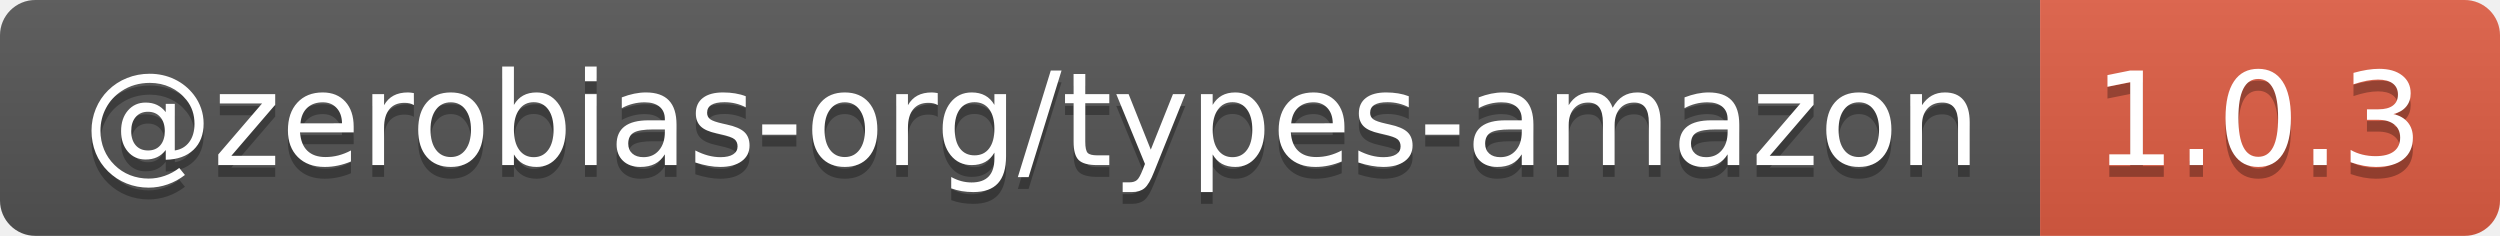
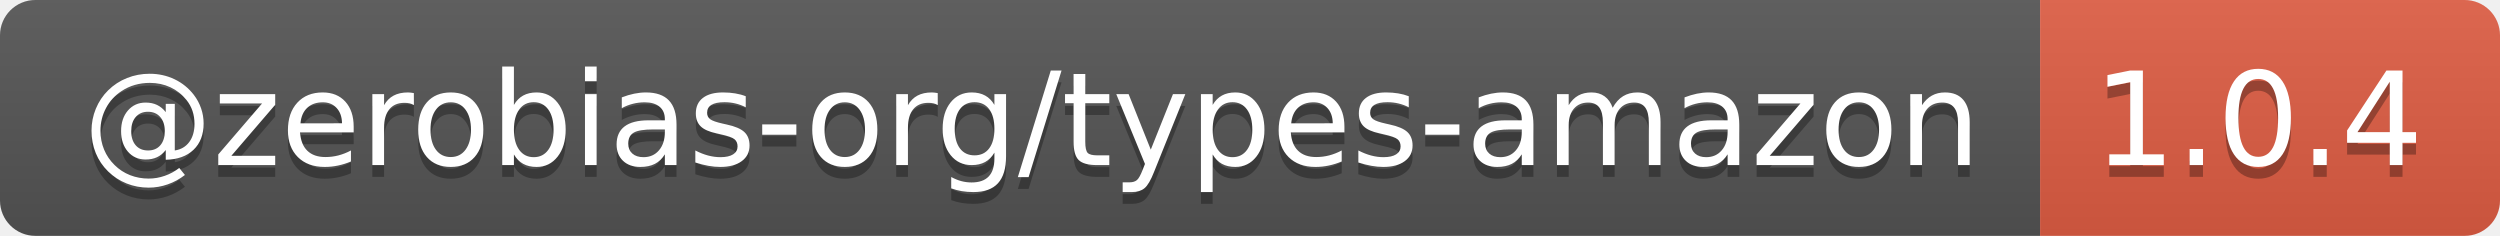
- <svg xmlns="http://www.w3.org/2000/svg" width="212" height="20" role="img" aria-label="@zerobias-org/types-amazon: 1.0.3">
+ <svg xmlns="http://www.w3.org/2000/svg" width="212" height="20" role="img" aria-label="@zerobias-org/types-amazon: 1.0.4">
  <linearGradient id="s" x2="0" y2="100%">
    <stop offset="0" stop-color="#bbb" stop-opacity=".1" />
    <stop offset="1" stop-opacity=".1" />
  </linearGradient>
  <clipPath id="r">
    <rect width="212" height="20" rx="3" fill="#fff" />
  </clipPath>
  <g clip-path="url(#r)">
    <rect width="173" height="20" fill="#555" />
    <rect x="173" width="39" height="20" fill="#e05d44" />
    <rect width="212" height="20" fill="url(#s)" />
  </g>
  <g fill="#fff" text-anchor="middle" font-family="Verdana,Geneva,DejaVu Sans,sans-serif" text-rendering="geometricPrecision" font-size="110">
    <text aria-hidden="true" x="875" y="150" fill="#010101" fill-opacity=".3" transform="scale(.1)" textLength="1630">@zerobias-org/types-amazon</text>
    <text x="875" y="140" transform="scale(.1)" fill="#fff" textLength="1630">@zerobias-org/types-amazon</text>
-     <text aria-hidden="true" x="1915" y="150" fill="#010101" fill-opacity=".3" transform="scale(.1)" textLength="290">1.0.3</text>
-     <text x="1915" y="140" transform="scale(.1)" fill="#fff" textLength="290">1.0.3</text>
+     <text aria-hidden="true" x="1915" y="150" fill="#010101" fill-opacity=".3" transform="scale(.1)" textLength="290">1.0.4</text>
+     <text x="1915" y="140" transform="scale(.1)" fill="#fff" textLength="290">1.0.4</text>
  </g>
</svg>
